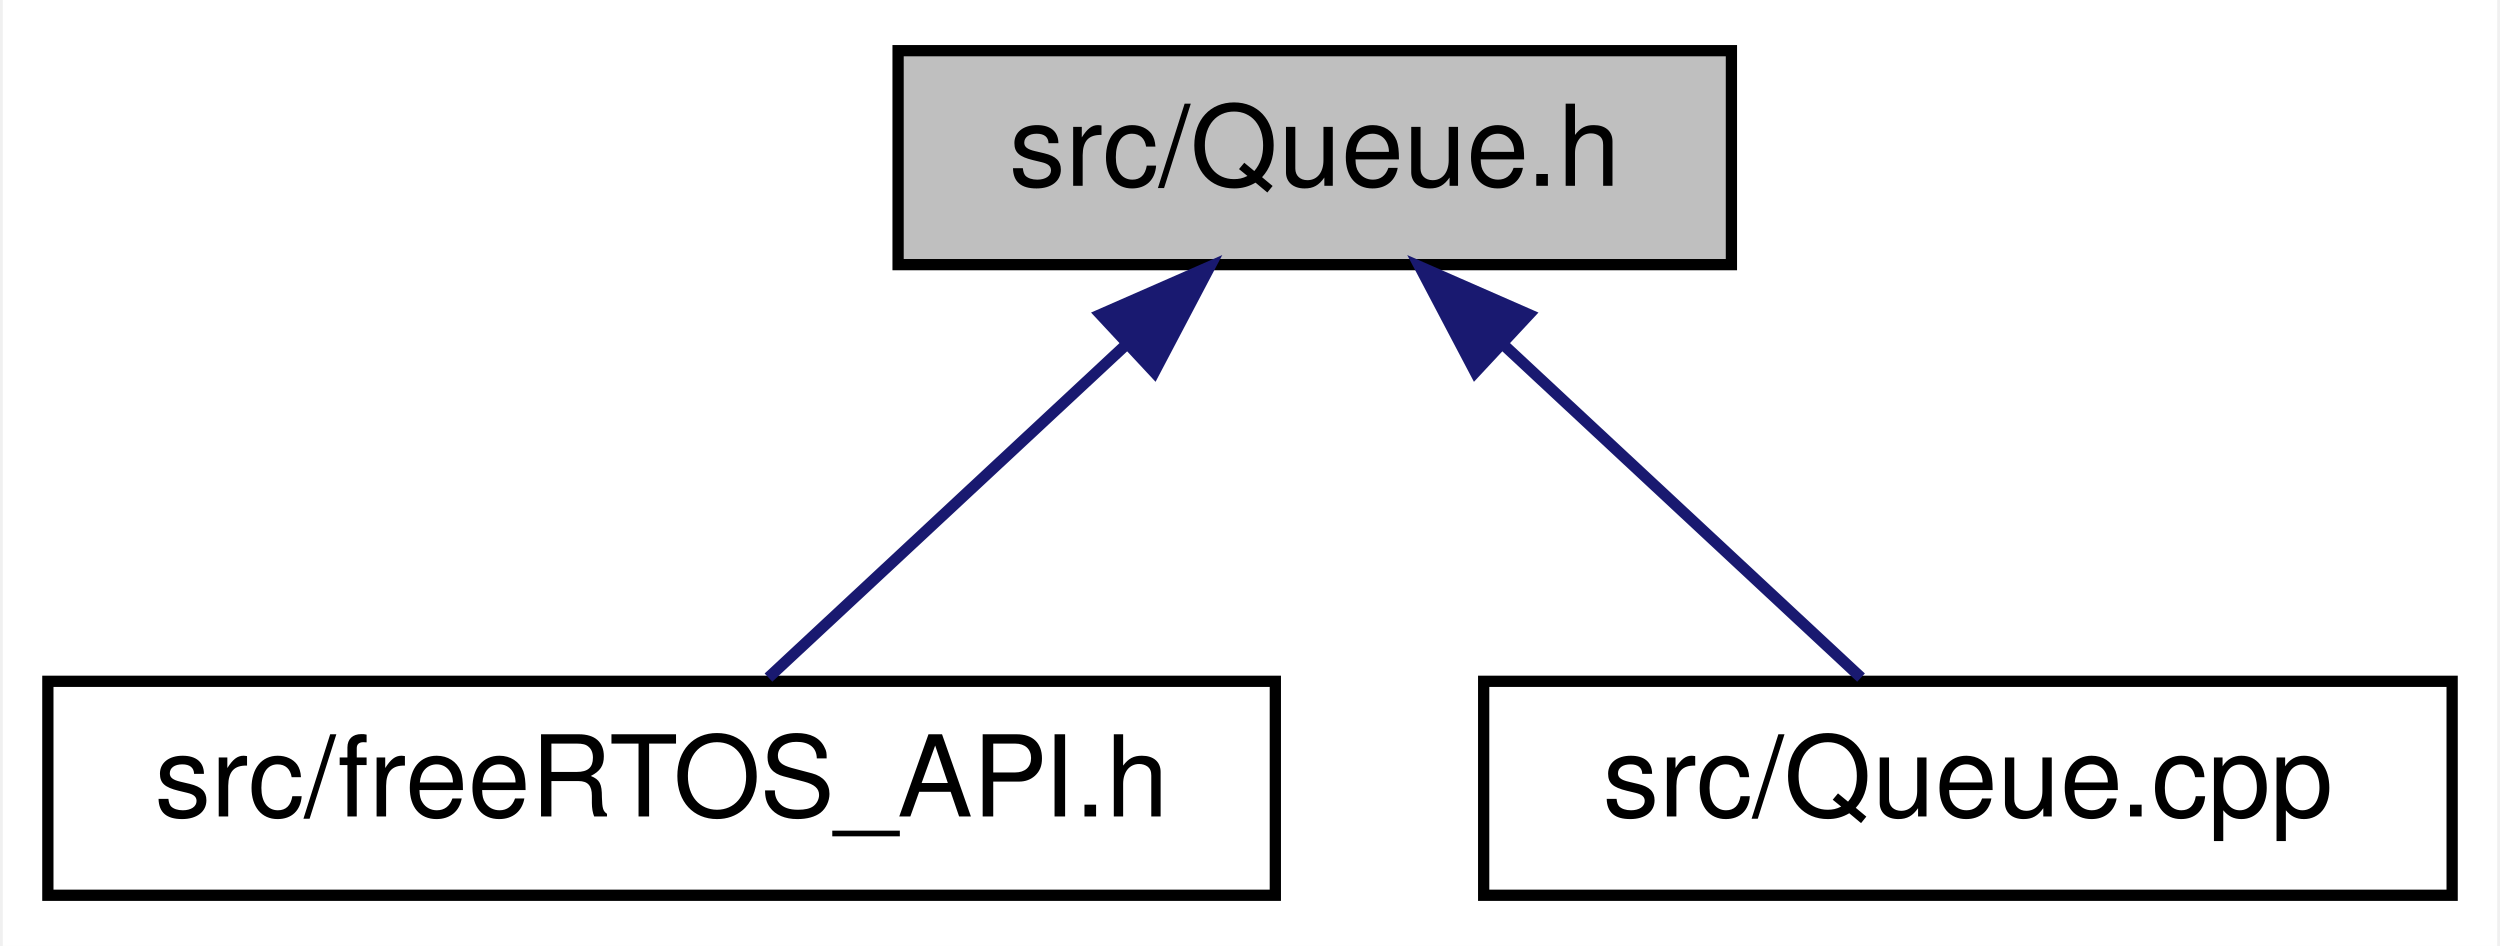
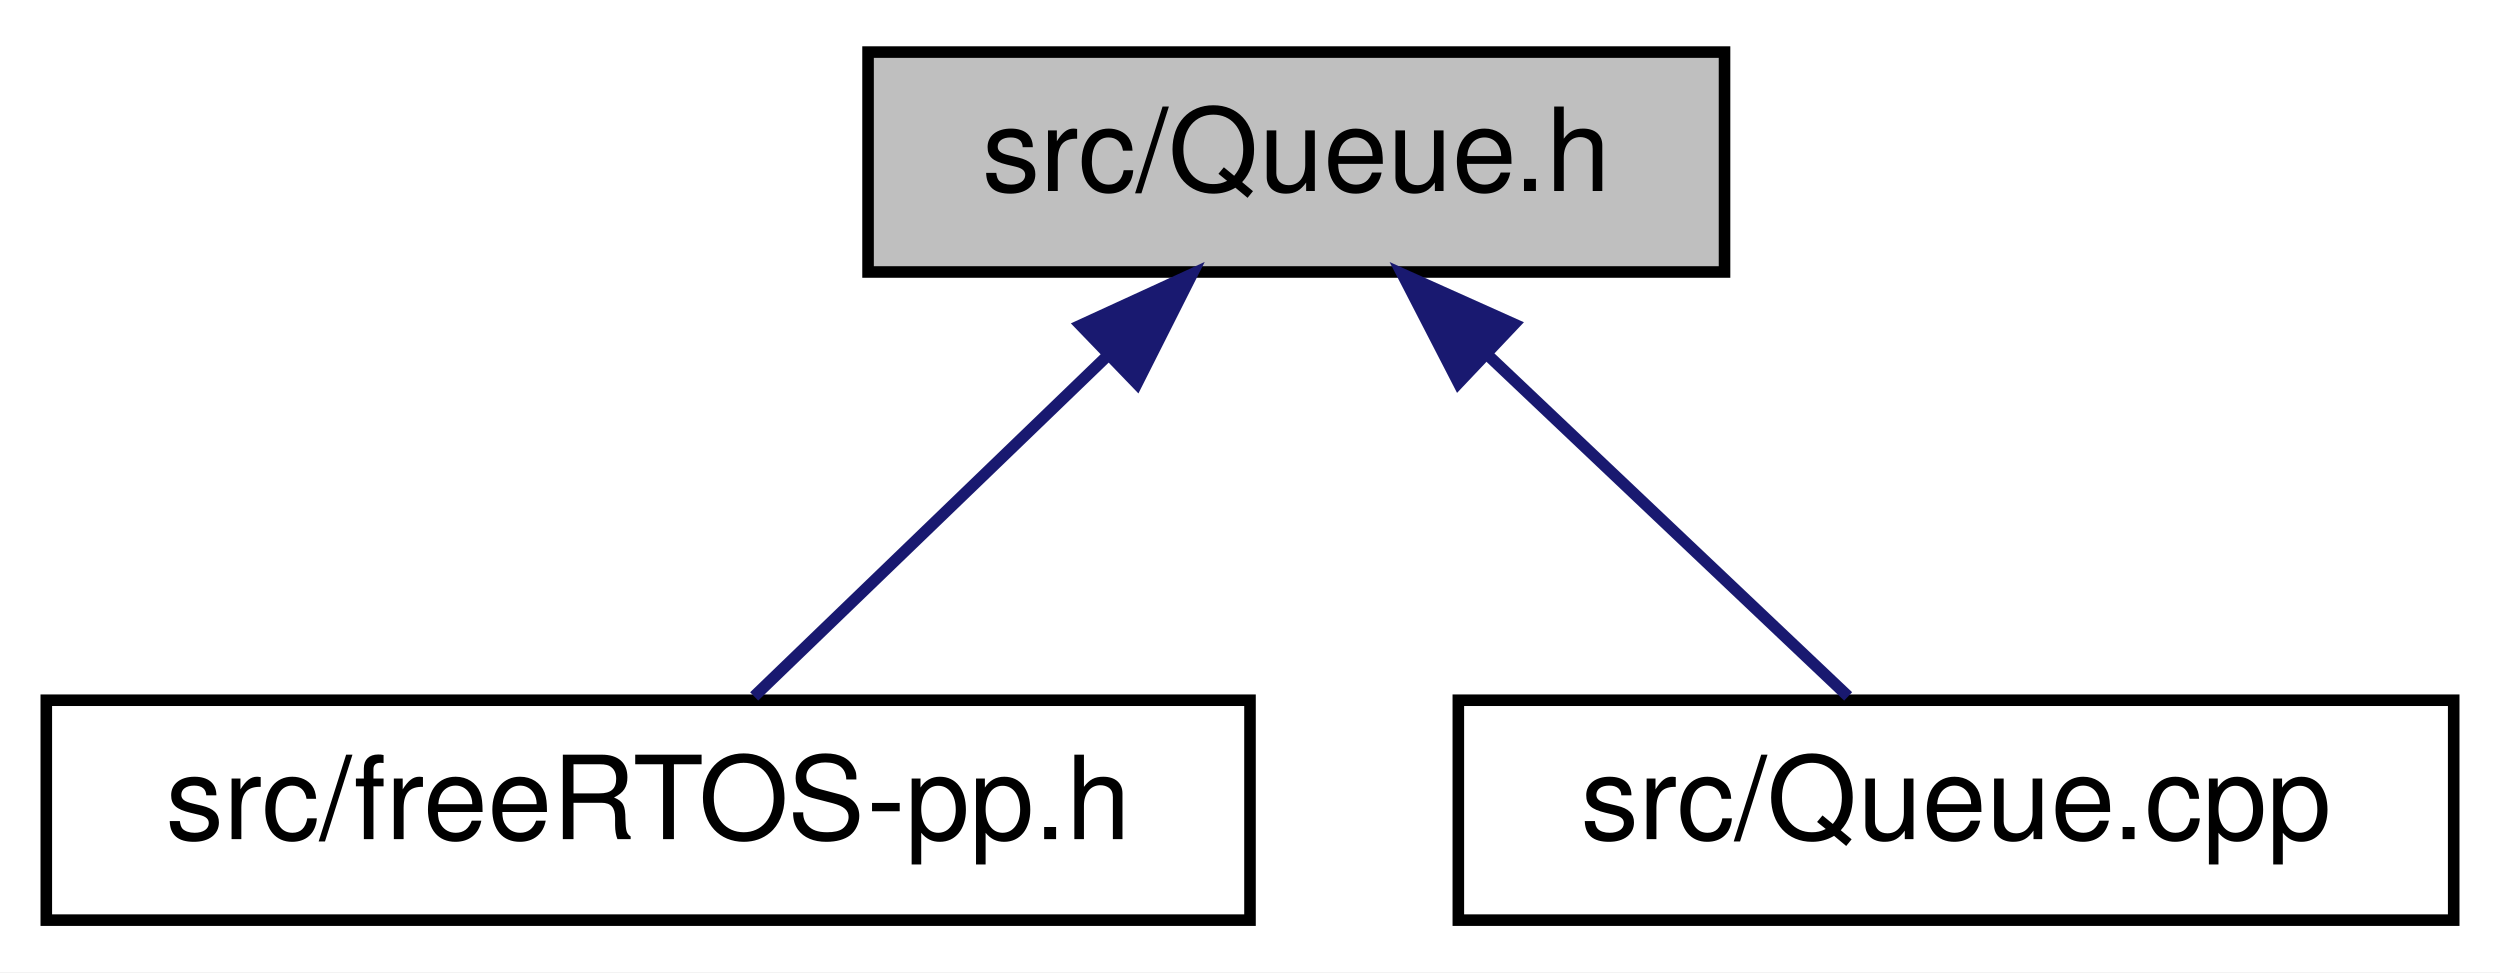
- <svg xmlns="http://www.w3.org/2000/svg" xmlns:xlink="http://www.w3.org/1999/xlink" width="222pt" height="84pt" viewBox="0.00 0.00 221.50 84.00">
+ <svg xmlns="http://www.w3.org/2000/svg" xmlns:xlink="http://www.w3.org/1999/xlink" width="216pt" height="84pt" viewBox="0.00 0.00 216.00 84.00">
  <g id="graph0" class="graph" transform="scale(1 1) rotate(0) translate(4 80)">
-     <polygon fill="white" stroke="transparent" points="-4,4 -4,-80 217.5,-80 217.5,4 -4,4" />
+     <polygon fill="white" stroke="transparent" points="-4,4 -4,-80 212,-80 212,4 -4,4" />
    <g id="node1" class="node">
      <g id="a_node1">
        <a xlink:title=" ">
-           <polygon fill="#bfbfbf" stroke="black" points="75.5,-56.5 75.5,-75.5 149.5,-75.5 149.5,-56.5 75.5,-56.5" />
-           <text text-anchor="middle" x="112.5" y="-63.5" font-family="Helvetica,sans-Serif" font-size="10.00">src/Queue.h</text>
+           <polygon fill="#bfbfbf" stroke="black" points="71,-56.5 71,-75.5 145,-75.5 145,-56.5 71,-56.5" />
+           <text text-anchor="middle" x="108" y="-63.5" font-family="Helvetica,sans-Serif" font-size="10.00">src/Queue.h</text>
        </a>
      </g>
    </g>
    <g id="node2" class="node">
      <g id="a_node2">
-         <a xlink:href="free_r_t_o_s___a_p_i_8h.html" target="_top" xlink:title=" ">
-           <polygon fill="white" stroke="black" points="0,-0.5 0,-19.5 109,-19.5 109,-0.5 0,-0.5" />
-           <text text-anchor="middle" x="54.5" y="-7.5" font-family="Helvetica,sans-Serif" font-size="10.00">src/freeRTOS_API.h</text>
+         <a xlink:href="free_r_t_o_s-pp_8h.html" target="_top" xlink:title=" ">
+           <polygon fill="white" stroke="black" points="0,-0.5 0,-19.5 104,-19.5 104,-0.5 0,-0.5" />
+           <text text-anchor="middle" x="52" y="-7.5" font-family="Helvetica,sans-Serif" font-size="10.00">src/freeRTOS-pp.h</text>
        </a>
      </g>
    </g>
    <g id="edge1" class="edge">
-       <path fill="none" stroke="midnightblue" d="M95.59,-49.25C85.3,-39.67 72.53,-27.79 63.99,-19.83" />
-       <polygon fill="midnightblue" stroke="midnightblue" points="93.48,-52.07 103.18,-56.32 98.25,-46.95 93.48,-52.07" />
+       <path fill="none" stroke="midnightblue" d="M91.67,-49.25C81.74,-39.67 69.41,-27.79 61.16,-19.83" />
+       <polygon fill="midnightblue" stroke="midnightblue" points="89.37,-51.9 99,-56.32 94.23,-46.86 89.37,-51.9" />
    </g>
    <g id="node3" class="node">
      <g id="a_node3">
        <a xlink:href="_queue_8cpp.html" target="_top" xlink:title=" ">
-           <polygon fill="white" stroke="black" points="127.5,-0.5 127.5,-19.5 213.5,-19.5 213.5,-0.5 127.5,-0.5" />
-           <text text-anchor="middle" x="170.5" y="-7.5" font-family="Helvetica,sans-Serif" font-size="10.00">src/Queue.cpp</text>
+           <polygon fill="white" stroke="black" points="122,-0.5 122,-19.5 208,-19.5 208,-0.5 122,-0.5" />
+           <text text-anchor="middle" x="165" y="-7.5" font-family="Helvetica,sans-Serif" font-size="10.00">src/Queue.cpp</text>
        </a>
      </g>
    </g>
    <g id="edge2" class="edge">
-       <path fill="none" stroke="midnightblue" d="M129.41,-49.25C139.7,-39.67 152.47,-27.79 161.01,-19.83" />
-       <polygon fill="midnightblue" stroke="midnightblue" points="126.75,-46.95 121.82,-56.32 131.52,-52.07 126.75,-46.95" />
+       <path fill="none" stroke="midnightblue" d="M124.62,-49.25C134.73,-39.67 147.28,-27.79 155.68,-19.83" />
+       <polygon fill="midnightblue" stroke="midnightblue" points="122.01,-46.91 117.16,-56.32 126.82,-51.99 122.01,-46.91" />
    </g>
  </g>
</svg>
